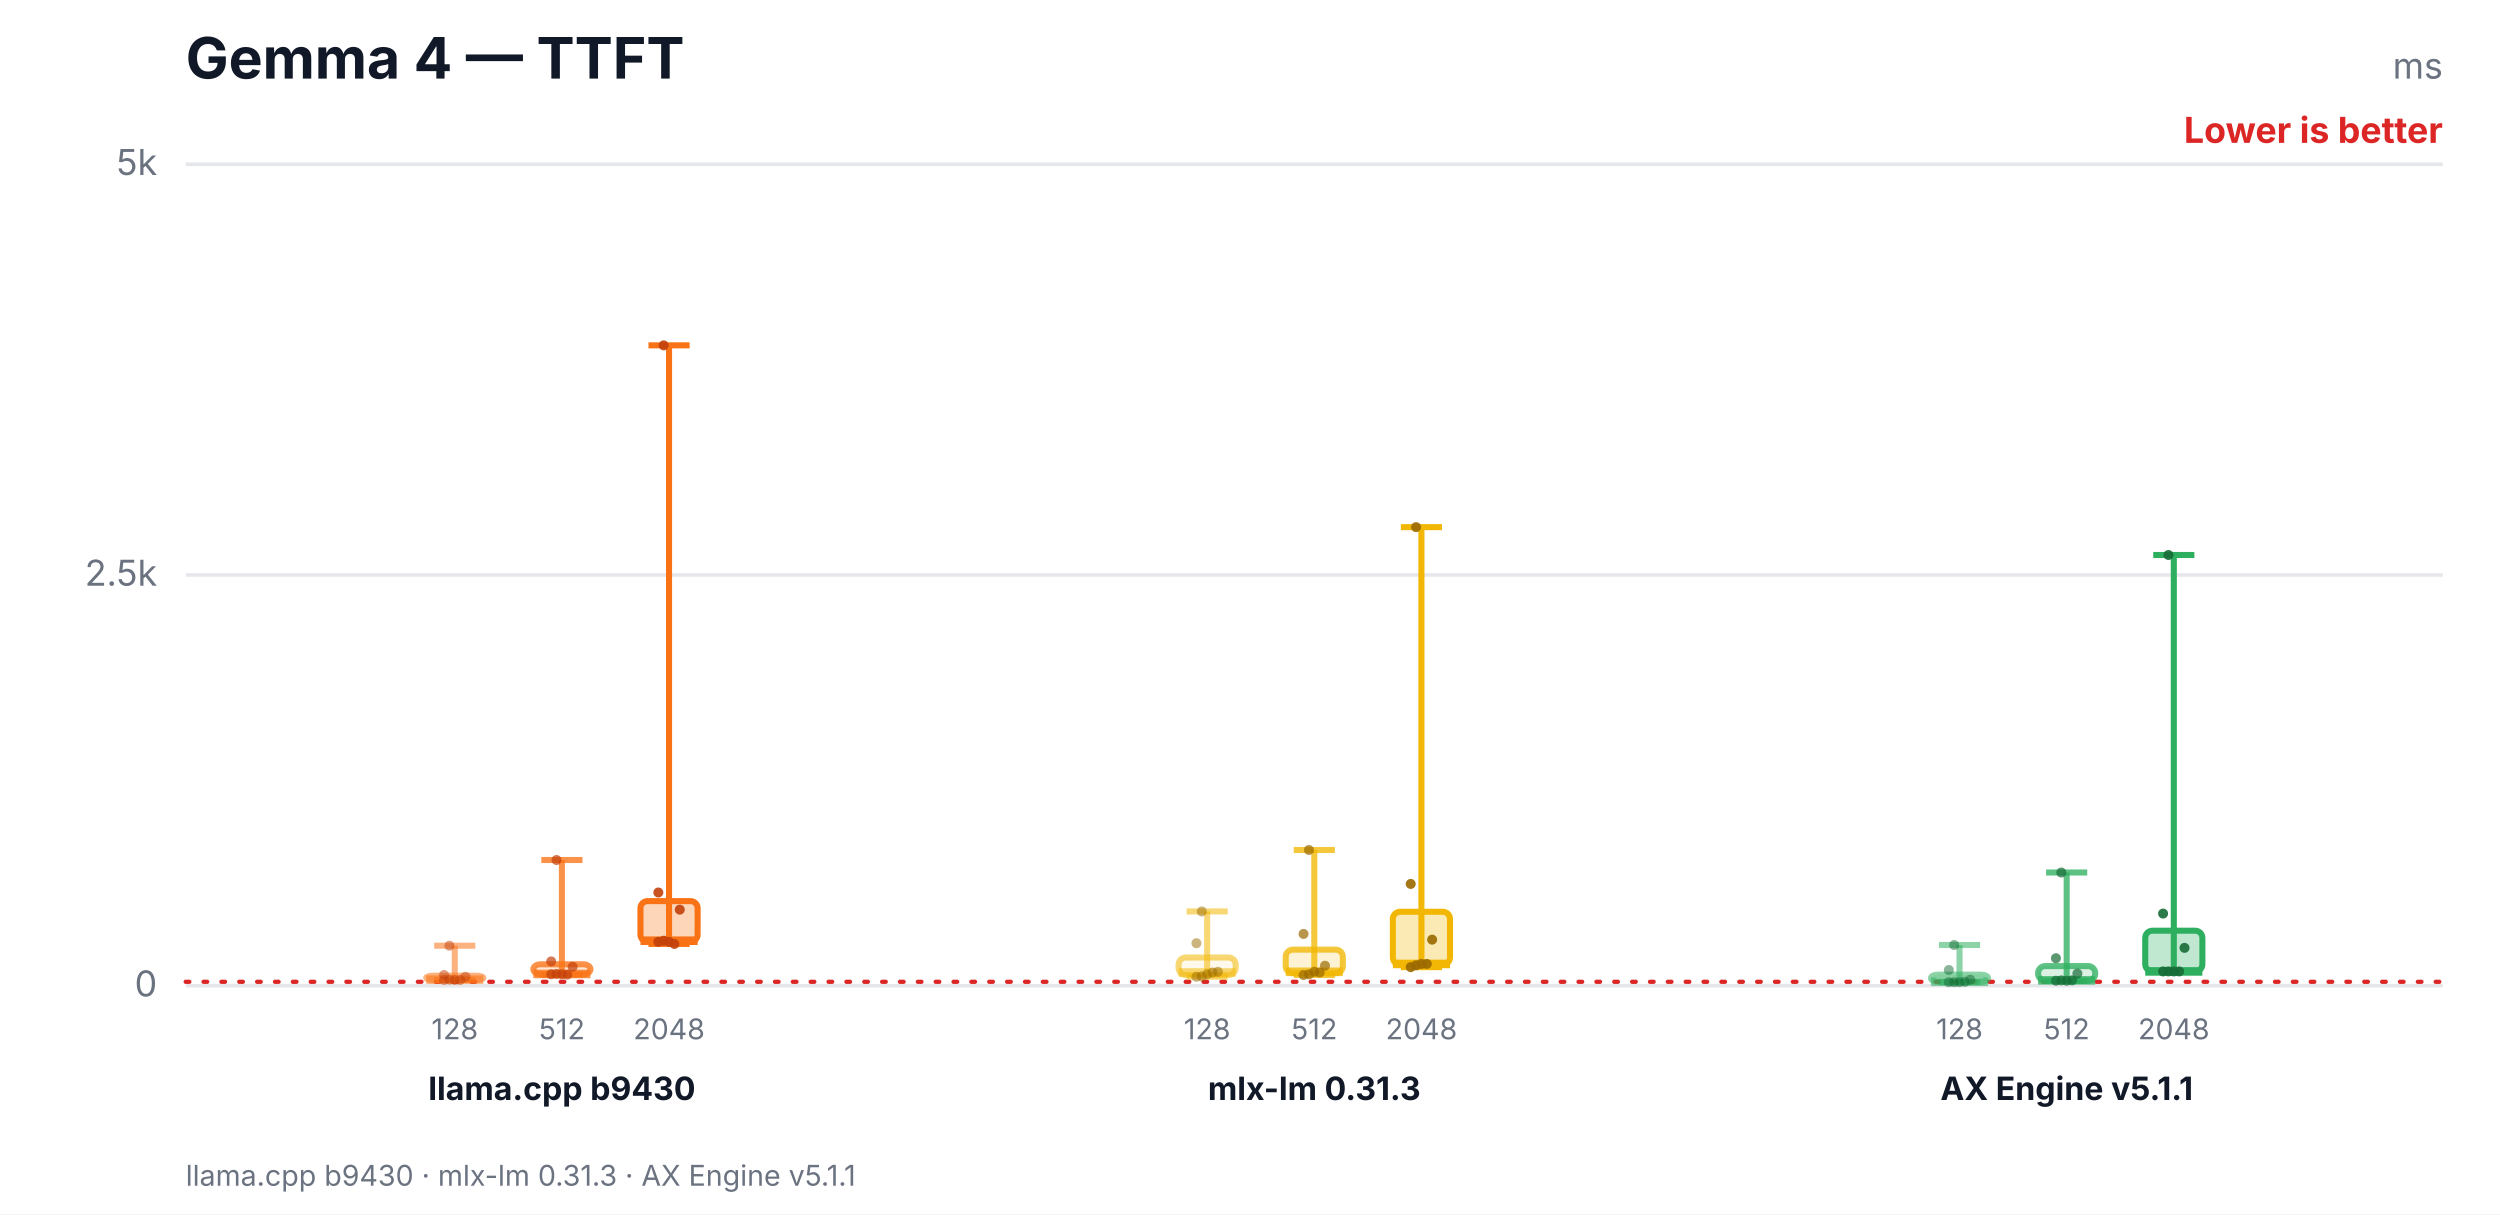
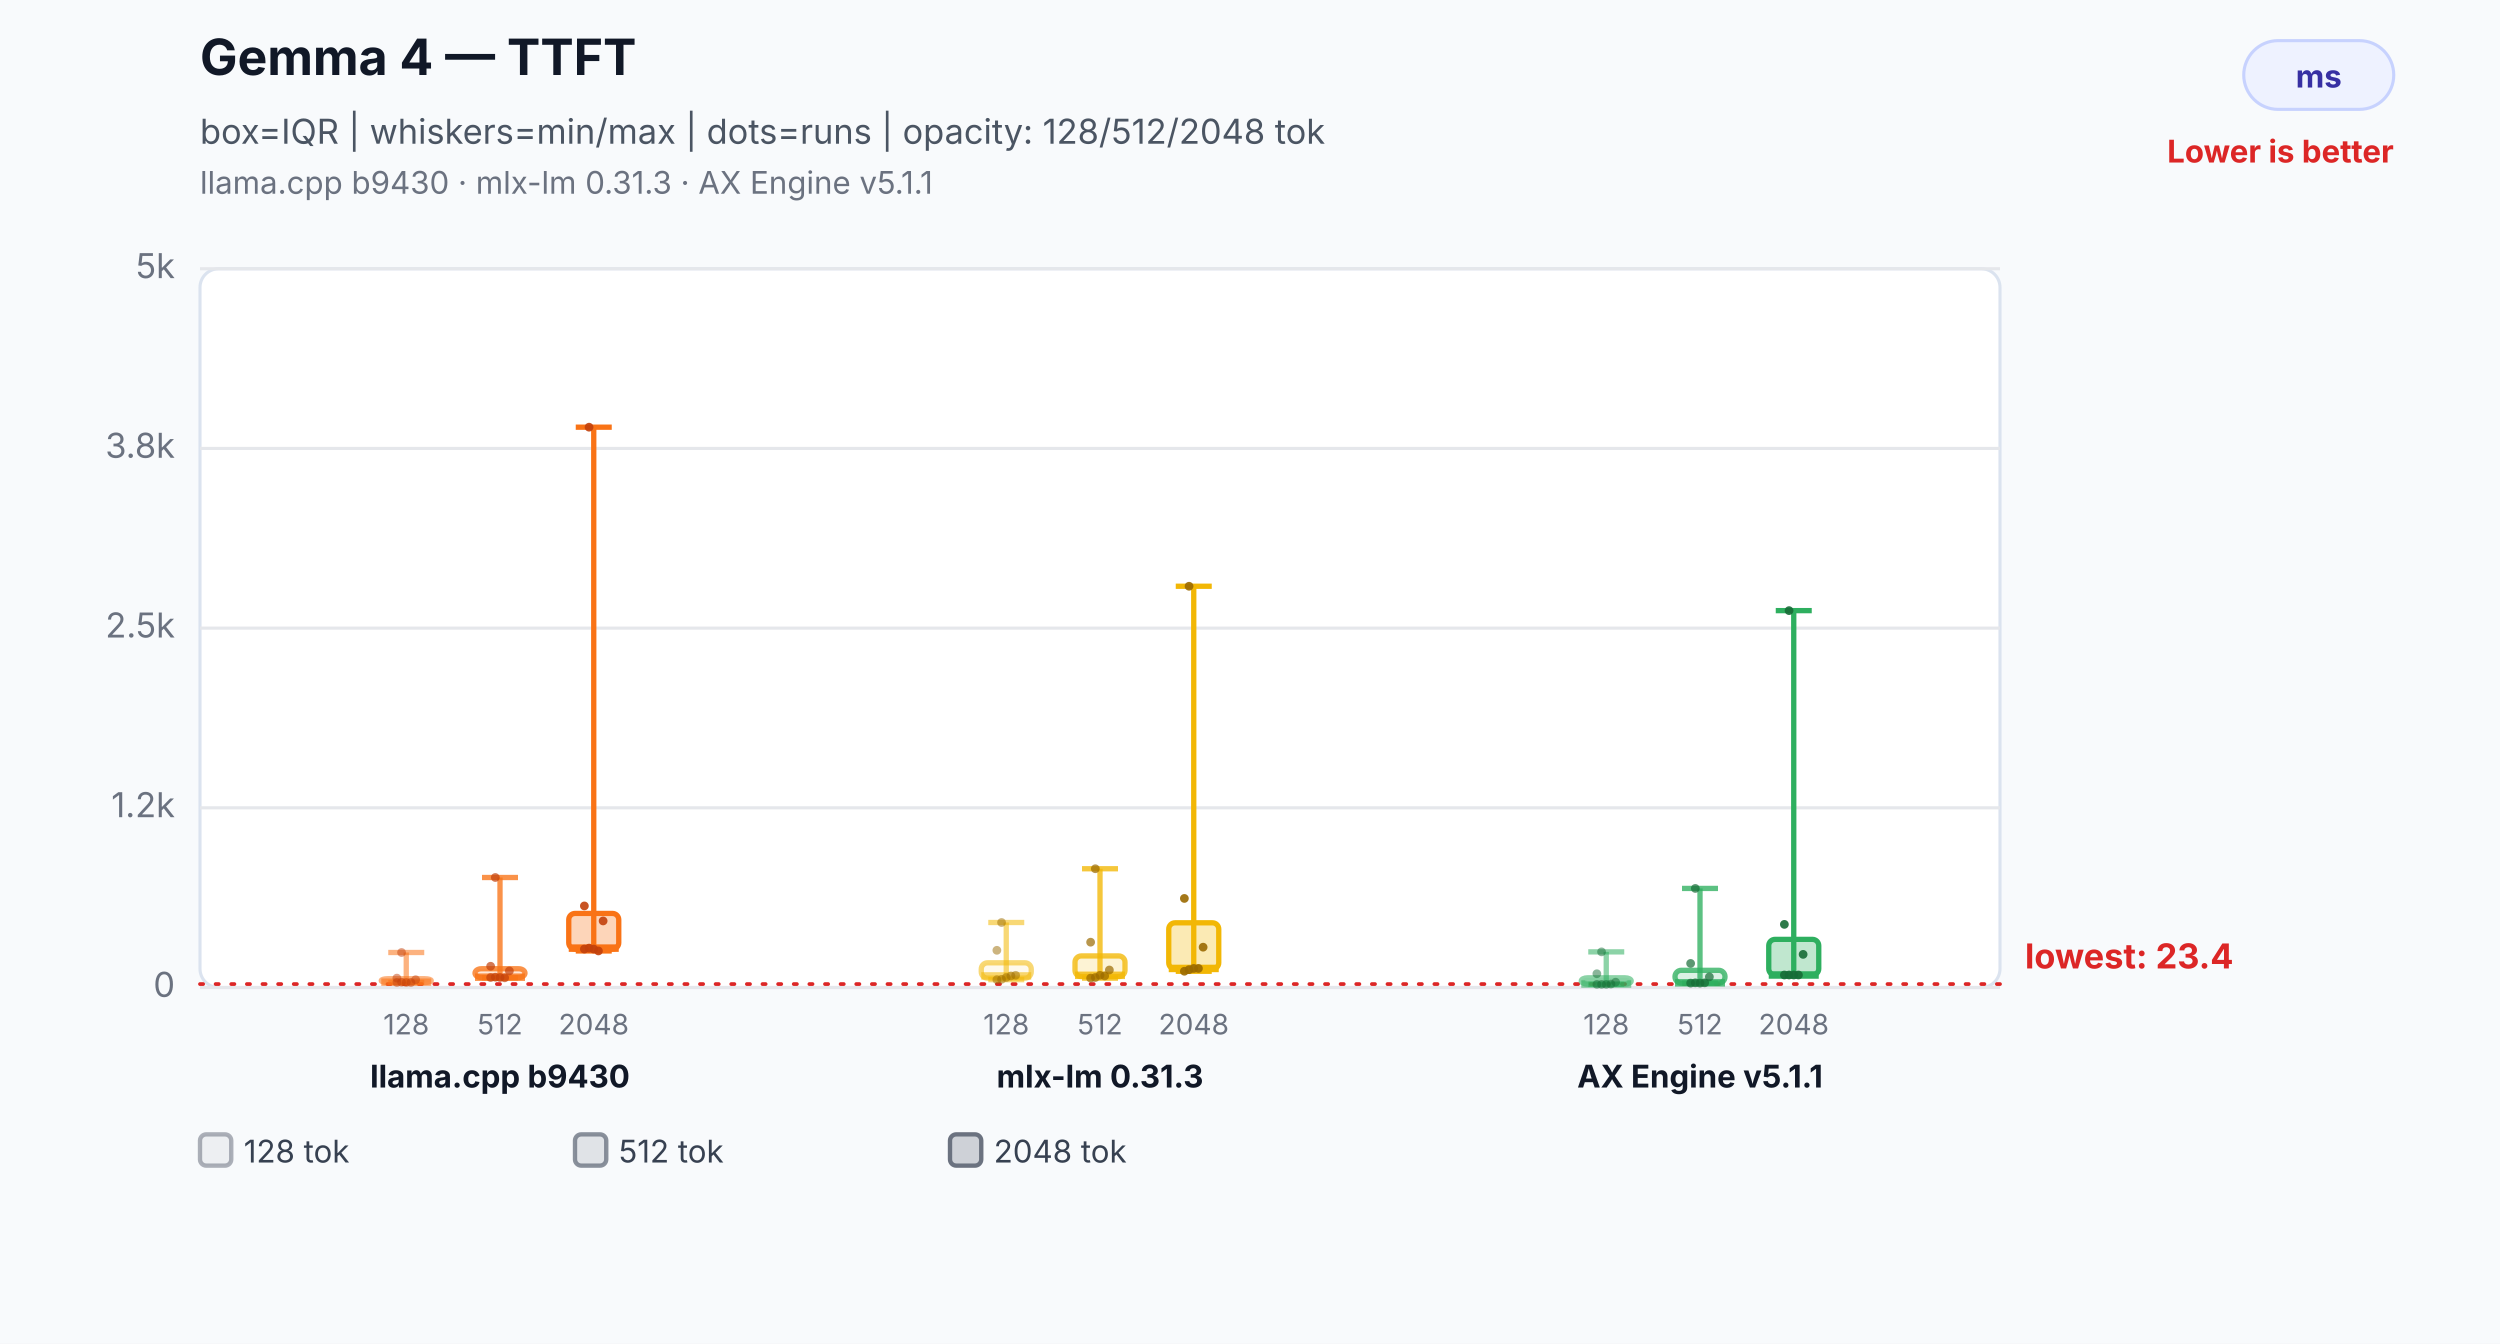
- <svg xmlns="http://www.w3.org/2000/svg" width="700" height="340" viewBox="0 0 700 340" role="img" aria-labelledby="title desc">
-   <rect width="700" height="340" fill="#ffffff" />
-   <text x="52" y="22" font-family="Inter,Segoe UI,Arial,sans-serif" font-size="16" font-weight="700" fill="#111827">Gemma 4 — TTFT</text>
-   <text x="684" y="22" text-anchor="end" font-family="Inter,Segoe UI,Arial,sans-serif" font-size="10" fill="#6b7280">ms</text>
-   <text x="684" y="40" text-anchor="end" font-family="Inter,Segoe UI,Arial,sans-serif" font-size="10" font-weight="700" fill="#dc2626">Lower is better</text>
-   <line x1="52" y1="276.0" x2="684" y2="276.0" stroke="#e5e7eb" stroke-width="1" />
-   <text x="44" y="279.0" text-anchor="end" font-family="Inter,Segoe UI,Arial,sans-serif" font-size="10" fill="#6b7280">0</text>
-   <line x1="52" y1="161.0" x2="684" y2="161.0" stroke="#e5e7eb" stroke-width="1" />
-   <text x="44" y="164.0" text-anchor="end" font-family="Inter,Segoe UI,Arial,sans-serif" font-size="10" fill="#6b7280">2.5k</text>
-   <line x1="52" y1="46.0" x2="684" y2="46.0" stroke="#e5e7eb" stroke-width="1" />
-   <text x="44" y="49.0" text-anchor="end" font-family="Inter,Segoe UI,Arial,sans-serif" font-size="10" fill="#6b7280">5k</text>
-   <line x1="52" y1="274.9" x2="684" y2="274.9" stroke="#dc2626" stroke-width="1.2" stroke-dasharray="1 4" stroke-linecap="round" />
-   <line x1="127.333" y1="264.8" x2="127.333" y2="274.4" stroke="#f97316" stroke-opacity="0.55" stroke-width="1.7" />
-   <line x1="121.573" y1="264.8" x2="133.093" y2="264.8" stroke="#f97316" stroke-opacity="0.55" stroke-width="1.7" />
-   <line x1="121.573" y1="274.4" x2="133.093" y2="274.4" stroke="#f97316" stroke-opacity="0.55" stroke-width="1.7" />
-   <rect x="119.333" y="273.2" width="16" height="1.2" rx="2" fill="#f97316" fill-opacity="0.08" stroke="#f97316" stroke-opacity="0.55" stroke-width="1.7" />
-   <line x1="119.333" y1="274.3" x2="135.333" y2="274.3" stroke="#f97316" stroke-opacity="0.55" stroke-width="2.4" />
-   <text x="127.333" y="291" text-anchor="middle" font-family="Inter,Segoe UI,Arial,sans-serif" font-size="8" fill="#6b7280">128</text>
-   <circle cx="124.333" cy="274.4" r="1.4" fill="#c2410c" fill-opacity="0.5" />
-   <circle cx="125.833" cy="274.3" r="1.4" fill="#c2410c" fill-opacity="0.5" />
-   <circle cx="127.333" cy="274.4" r="1.4" fill="#c2410c" fill-opacity="0.5" />
-   <circle cx="128.833" cy="274.4" r="1.4" fill="#c2410c" fill-opacity="0.5" />
-   <circle cx="130.333" cy="273.5" r="1.4" fill="#c2410c" fill-opacity="0.5" />
-   <circle cx="124.333" cy="273.0" r="1.4" fill="#c2410c" fill-opacity="0.5" />
-   <circle cx="125.833" cy="264.8" r="1.4" fill="#c2410c" fill-opacity="0.5" />
-   <line x1="157.333" y1="240.8" x2="157.333" y2="272.9" stroke="#f97316" stroke-opacity="0.78" stroke-width="1.7" />
-   <line x1="151.573" y1="240.8" x2="163.093" y2="240.8" stroke="#f97316" stroke-opacity="0.78" stroke-width="1.7" />
-   <line x1="151.573" y1="272.9" x2="163.093" y2="272.9" stroke="#f97316" stroke-opacity="0.78" stroke-width="1.7" />
-   <rect x="149.333" y="270.0" width="16" height="2.8" rx="2" fill="#f97316" fill-opacity="0.17" stroke="#f97316" stroke-opacity="0.78" stroke-width="1.7" />
-   <line x1="149.333" y1="272.7" x2="165.333" y2="272.7" stroke="#f97316" stroke-opacity="0.78" stroke-width="2.4" />
-   <text x="157.333" y="291" text-anchor="middle" font-family="Inter,Segoe UI,Arial,sans-serif" font-size="8" fill="#6b7280">512</text>
-   <circle cx="154.333" cy="272.8" r="1.4" fill="#c2410c" fill-opacity="0.7" />
-   <circle cx="155.833" cy="272.7" r="1.4" fill="#c2410c" fill-opacity="0.7" />
-   <circle cx="157.333" cy="272.8" r="1.4" fill="#c2410c" fill-opacity="0.7" />
-   <circle cx="158.833" cy="272.9" r="1.4" fill="#c2410c" fill-opacity="0.7" />
-   <circle cx="160.333" cy="270.7" r="1.4" fill="#c2410c" fill-opacity="0.7" />
-   <circle cx="154.333" cy="269.2" r="1.4" fill="#c2410c" fill-opacity="0.7" />
-   <circle cx="155.833" cy="240.8" r="1.4" fill="#c2410c" fill-opacity="0.7" />
-   <line x1="187.333" y1="96.7" x2="187.333" y2="264.3" stroke="#f97316" stroke-opacity="1.0" stroke-width="1.7" />
-   <line x1="181.573" y1="96.7" x2="193.093" y2="96.7" stroke="#f97316" stroke-opacity="1.0" stroke-width="1.7" />
-   <line x1="181.573" y1="264.3" x2="193.093" y2="264.3" stroke="#f97316" stroke-opacity="1.0" stroke-width="1.7" />
-   <rect x="179.333" y="252.3" width="16" height="11.4" rx="2" fill="#f97316" fill-opacity="0.3" stroke="#f97316" stroke-opacity="1.0" stroke-width="1.7" />
-   <line x1="179.333" y1="263.4" x2="195.333" y2="263.4" stroke="#f97316" stroke-opacity="1.0" stroke-width="2.4" />
-   <text x="187.333" y="291" text-anchor="middle" font-family="Inter,Segoe UI,Arial,sans-serif" font-size="8" fill="#6b7280">2048</text>
-   <circle cx="184.333" cy="263.7" r="1.4" fill="#c2410c" fill-opacity="0.9" />
-   <circle cx="185.833" cy="263.4" r="1.4" fill="#c2410c" fill-opacity="0.9" />
-   <circle cx="187.333" cy="263.7" r="1.4" fill="#c2410c" fill-opacity="0.9" />
-   <circle cx="188.833" cy="264.3" r="1.4" fill="#c2410c" fill-opacity="0.9" />
-   <circle cx="190.333" cy="254.7" r="1.4" fill="#c2410c" fill-opacity="0.9" />
-   <circle cx="184.333" cy="249.9" r="1.4" fill="#c2410c" fill-opacity="0.9" />
-   <circle cx="185.833" cy="96.7" r="1.4" fill="#c2410c" fill-opacity="0.9" />
-   <text x="157.333" y="308" text-anchor="middle" font-family="Inter,Segoe UI,Arial,sans-serif" font-size="9" font-weight="700" fill="#111827">llama.cpp b9430</text>
-   <line x1="338" y1="255.2" x2="338" y2="273.5" stroke="#f2b705" stroke-opacity="0.55" stroke-width="1.7" />
-   <line x1="332.24" y1="255.2" x2="343.76" y2="255.2" stroke="#f2b705" stroke-opacity="0.55" stroke-width="1.7" />
-   <line x1="332.24" y1="273.5" x2="343.76" y2="273.5" stroke="#f2b705" stroke-opacity="0.55" stroke-width="1.7" />
-   <rect x="330" y="268.1" width="16" height="4.9" rx="2" fill="#f2b705" fill-opacity="0.08" stroke="#f2b705" stroke-opacity="0.55" stroke-width="1.7" />
-   <line x1="330" y1="272.3" x2="346" y2="272.3" stroke="#f2b705" stroke-opacity="0.55" stroke-width="2.4" />
-   <text x="338" y="291" text-anchor="middle" font-family="Inter,Segoe UI,Arial,sans-serif" font-size="8" fill="#6b7280">128</text>
-   <circle cx="335" cy="273.5" r="1.4" fill="#9a6a00" fill-opacity="0.5" />
-   <circle cx="336.5" cy="273.4" r="1.4" fill="#9a6a00" fill-opacity="0.5" />
-   <circle cx="338" cy="272.8" r="1.4" fill="#9a6a00" fill-opacity="0.5" />
-   <circle cx="339.5" cy="272.3" r="1.4" fill="#9a6a00" fill-opacity="0.5" />
-   <circle cx="341" cy="272.1" r="1.4" fill="#9a6a00" fill-opacity="0.5" />
-   <circle cx="335" cy="264.1" r="1.4" fill="#9a6a00" fill-opacity="0.5" />
-   <circle cx="336.5" cy="255.2" r="1.4" fill="#9a6a00" fill-opacity="0.5" />
-   <line x1="368" y1="238.0" x2="368" y2="273.0" stroke="#f2b705" stroke-opacity="0.78" stroke-width="1.7" />
-   <line x1="362.24" y1="238.0" x2="373.76" y2="238.0" stroke="#f2b705" stroke-opacity="0.78" stroke-width="1.7" />
-   <line x1="362.24" y1="273.0" x2="373.76" y2="273.0" stroke="#f2b705" stroke-opacity="0.78" stroke-width="1.7" />
-   <rect x="360" y="265.9" width="16" height="6.6" rx="2" fill="#f2b705" fill-opacity="0.17" stroke="#f2b705" stroke-opacity="0.78" stroke-width="1.7" />
-   <line x1="360" y1="272.1" x2="376" y2="272.1" stroke="#f2b705" stroke-opacity="0.78" stroke-width="2.4" />
-   <text x="368" y="291" text-anchor="middle" font-family="Inter,Segoe UI,Arial,sans-serif" font-size="8" fill="#6b7280">512</text>
-   <circle cx="365" cy="273.0" r="1.4" fill="#9a6a00" fill-opacity="0.7" />
-   <circle cx="366.5" cy="272.8" r="1.4" fill="#9a6a00" fill-opacity="0.7" />
-   <circle cx="368" cy="272.1" r="1.4" fill="#9a6a00" fill-opacity="0.7" />
-   <circle cx="369.5" cy="272.3" r="1.4" fill="#9a6a00" fill-opacity="0.7" />
-   <circle cx="371" cy="270.4" r="1.4" fill="#9a6a00" fill-opacity="0.7" />
-   <circle cx="365" cy="261.5" r="1.4" fill="#9a6a00" fill-opacity="0.7" />
-   <circle cx="366.5" cy="238.0" r="1.4" fill="#9a6a00" fill-opacity="0.7" />
-   <line x1="398" y1="147.6" x2="398" y2="270.8" stroke="#f2b705" stroke-opacity="1.0" stroke-width="1.7" />
-   <line x1="392.24" y1="147.6" x2="403.76" y2="147.6" stroke="#f2b705" stroke-opacity="1.0" stroke-width="1.7" />
-   <line x1="392.24" y1="270.8" x2="403.76" y2="270.8" stroke="#f2b705" stroke-opacity="1.0" stroke-width="1.7" />
-   <rect x="390" y="255.3" width="16" height="14.8" rx="2" fill="#f2b705" fill-opacity="0.3" stroke="#f2b705" stroke-opacity="1.0" stroke-width="1.7" />
-   <line x1="390" y1="269.9" x2="406" y2="269.9" stroke="#f2b705" stroke-opacity="1.0" stroke-width="2.4" />
-   <text x="398" y="291" text-anchor="middle" font-family="Inter,Segoe UI,Arial,sans-serif" font-size="8" fill="#6b7280">2048</text>
-   <circle cx="395" cy="270.8" r="1.4" fill="#9a6a00" fill-opacity="0.9" />
-   <circle cx="396.5" cy="270.3" r="1.4" fill="#9a6a00" fill-opacity="0.9" />
-   <circle cx="398" cy="269.9" r="1.4" fill="#9a6a00" fill-opacity="0.9" />
-   <circle cx="399.5" cy="269.9" r="1.4" fill="#9a6a00" fill-opacity="0.9" />
-   <circle cx="401" cy="263.1" r="1.4" fill="#9a6a00" fill-opacity="0.9" />
-   <circle cx="395" cy="247.5" r="1.4" fill="#9a6a00" fill-opacity="0.9" />
-   <circle cx="396.5" cy="147.6" r="1.4" fill="#9a6a00" fill-opacity="0.9" />
-   <text x="368" y="308" text-anchor="middle" font-family="Inter,Segoe UI,Arial,sans-serif" font-size="9" font-weight="700" fill="#111827">mlx-lm 0.31.3</text>
-   <line x1="548.667" y1="264.6" x2="548.667" y2="275.0" stroke="#2eaf5f" stroke-opacity="0.55" stroke-width="1.7" />
-   <line x1="542.907" y1="264.6" x2="554.427" y2="264.6" stroke="#2eaf5f" stroke-opacity="0.55" stroke-width="1.7" />
-   <line x1="542.907" y1="275.0" x2="554.427" y2="275.0" stroke="#2eaf5f" stroke-opacity="0.55" stroke-width="1.7" />
-   <rect x="540.667" y="272.9" width="16" height="2.0" rx="2" fill="#2eaf5f" fill-opacity="0.08" stroke="#2eaf5f" stroke-opacity="0.55" stroke-width="1.7" />
-   <line x1="540.667" y1="274.9" x2="556.667" y2="274.9" stroke="#2eaf5f" stroke-opacity="0.55" stroke-width="2.4" />
-   <text x="548.667" y="291" text-anchor="middle" font-family="Inter,Segoe UI,Arial,sans-serif" font-size="8" fill="#6b7280">128</text>
-   <circle cx="545.667" cy="275.0" r="1.4" fill="#176c37" fill-opacity="0.5" />
-   <circle cx="547.167" cy="275.0" r="1.4" fill="#176c37" fill-opacity="0.5" />
-   <circle cx="548.667" cy="275.0" r="1.4" fill="#176c37" fill-opacity="0.5" />
-   <circle cx="550.167" cy="274.9" r="1.4" fill="#176c37" fill-opacity="0.5" />
-   <circle cx="551.667" cy="274.3" r="1.4" fill="#176c37" fill-opacity="0.5" />
-   <circle cx="545.667" cy="271.6" r="1.4" fill="#176c37" fill-opacity="0.5" />
-   <circle cx="547.167" cy="264.6" r="1.4" fill="#176c37" fill-opacity="0.5" />
-   <line x1="578.667" y1="244.3" x2="578.667" y2="274.6" stroke="#2eaf5f" stroke-opacity="0.78" stroke-width="1.7" />
-   <line x1="572.907" y1="244.3" x2="584.427" y2="244.3" stroke="#2eaf5f" stroke-opacity="0.78" stroke-width="1.7" />
-   <line x1="572.907" y1="274.6" x2="584.427" y2="274.6" stroke="#2eaf5f" stroke-opacity="0.78" stroke-width="1.7" />
-   <rect x="570.667" y="270.5" width="16" height="4.1" rx="2" fill="#2eaf5f" fill-opacity="0.17" stroke="#2eaf5f" stroke-opacity="0.78" stroke-width="1.7" />
-   <line x1="570.667" y1="274.5" x2="586.667" y2="274.5" stroke="#2eaf5f" stroke-opacity="0.78" stroke-width="2.4" />
-   <text x="578.667" y="291" text-anchor="middle" font-family="Inter,Segoe UI,Arial,sans-serif" font-size="8" fill="#6b7280">512</text>
-   <circle cx="575.667" cy="274.6" r="1.4" fill="#176c37" fill-opacity="0.7" />
-   <circle cx="577.167" cy="274.5" r="1.4" fill="#176c37" fill-opacity="0.7" />
-   <circle cx="578.667" cy="274.6" r="1.4" fill="#176c37" fill-opacity="0.7" />
-   <circle cx="580.167" cy="274.5" r="1.4" fill="#176c37" fill-opacity="0.7" />
-   <circle cx="581.667" cy="272.6" r="1.4" fill="#176c37" fill-opacity="0.7" />
-   <circle cx="575.667" cy="268.3" r="1.4" fill="#176c37" fill-opacity="0.7" />
-   <circle cx="577.167" cy="244.3" r="1.4" fill="#176c37" fill-opacity="0.7" />
-   <line x1="608.667" y1="155.4" x2="608.667" y2="272.0" stroke="#2eaf5f" stroke-opacity="1.0" stroke-width="1.7" />
-   <line x1="602.907" y1="155.4" x2="614.427" y2="155.4" stroke="#2eaf5f" stroke-opacity="1.0" stroke-width="1.7" />
-   <line x1="602.907" y1="272.0" x2="614.427" y2="272.0" stroke="#2eaf5f" stroke-opacity="1.0" stroke-width="1.7" />
-   <rect x="600.667" y="260.6" width="16" height="11.4" rx="2" fill="#2eaf5f" fill-opacity="0.3" stroke="#2eaf5f" stroke-opacity="1.0" stroke-width="1.7" />
-   <line x1="600.667" y1="272.0" x2="616.667" y2="272.0" stroke="#2eaf5f" stroke-opacity="1.0" stroke-width="2.4" />
-   <text x="608.667" y="291" text-anchor="middle" font-family="Inter,Segoe UI,Arial,sans-serif" font-size="8" fill="#6b7280">2048</text>
-   <circle cx="605.667" cy="272.0" r="1.4" fill="#176c37" fill-opacity="0.9" />
-   <circle cx="607.167" cy="272.0" r="1.4" fill="#176c37" fill-opacity="0.9" />
-   <circle cx="608.667" cy="272.0" r="1.4" fill="#176c37" fill-opacity="0.9" />
-   <circle cx="610.167" cy="272.0" r="1.4" fill="#176c37" fill-opacity="0.9" />
-   <circle cx="611.667" cy="265.4" r="1.4" fill="#176c37" fill-opacity="0.9" />
-   <circle cx="605.667" cy="255.8" r="1.4" fill="#176c37" fill-opacity="0.9" />
-   <circle cx="607.167" cy="155.4" r="1.4" fill="#176c37" fill-opacity="0.9" />
-   <text x="578.667" y="308" text-anchor="middle" font-family="Inter,Segoe UI,Arial,sans-serif" font-size="9" font-weight="700" fill="#111827">AX Engine v5.1.1</text>
-   <text x="52" y="332" font-family="Inter,Segoe UI,Arial,sans-serif" font-size="8" fill="#6b7280">llama.cpp b9430 · mlx-lm 0.31.3 · AX Engine v5.1.1</text>
+ <svg xmlns="http://www.w3.org/2000/svg" width="800" height="430" viewBox="0 0 800 430" role="img" aria-labelledby="title desc">
+   <rect width="800" height="430" fill="#f8fafc" />
+   <text x="64" y="24" font-family="Inter,Segoe UI,Arial,sans-serif" font-size="16" font-weight="700" fill="#111827">Gemma 4 — TTFT</text>
+   <text x="64" y="46" font-family="Inter,Segoe UI,Arial,sans-serif" font-size="11" fill="#4b5563">box=IQR | whiskers=min/max | dots=runs | opacity: 128/512/2048 tok</text>
+   <text x="64" y="62" font-family="Inter,Segoe UI,Arial,sans-serif" font-size="10" fill="#6b7280">llama.cpp b9430 · mlx-lm 0.31.3 · AX Engine v5.1.1</text>
+   <rect x="718" y="13" width="48" height="22" rx="11" fill="#eef2ff" stroke="#c7d2fe" />
+   <text x="742.0" y="28" text-anchor="middle" font-family="Inter,Segoe UI,Arial,sans-serif" font-size="10" font-weight="700" fill="#3730a3">ms</text>
+   <text x="766" y="52" text-anchor="end" font-family="Inter,Segoe UI,Arial,sans-serif" font-size="10" font-weight="700" fill="#dc2626">Lower is better</text>
+   <rect x="64" y="86" width="576" height="230" rx="6" fill="#ffffff" stroke="#dbe3ef" />
+   <line x1="64" y1="316.0" x2="640" y2="316.0" stroke="#e5e7eb" stroke-width="1" />
+   <text x="56" y="319.0" text-anchor="end" font-family="Inter,Segoe UI,Arial,sans-serif" font-size="11" fill="#6b7280">0</text>
+   <line x1="64" y1="258.5" x2="640" y2="258.5" stroke="#e5e7eb" stroke-width="1" />
+   <text x="56" y="261.5" text-anchor="end" font-family="Inter,Segoe UI,Arial,sans-serif" font-size="11" fill="#6b7280">1.2k</text>
+   <line x1="64" y1="201.0" x2="640" y2="201.0" stroke="#e5e7eb" stroke-width="1" />
+   <text x="56" y="204.0" text-anchor="end" font-family="Inter,Segoe UI,Arial,sans-serif" font-size="11" fill="#6b7280">2.5k</text>
+   <line x1="64" y1="143.5" x2="640" y2="143.5" stroke="#e5e7eb" stroke-width="1" />
+   <text x="56" y="146.5" text-anchor="end" font-family="Inter,Segoe UI,Arial,sans-serif" font-size="11" fill="#6b7280">3.8k</text>
+   <line x1="64" y1="86.0" x2="640" y2="86.0" stroke="#e5e7eb" stroke-width="1" />
+   <text x="56" y="89.0" text-anchor="end" font-family="Inter,Segoe UI,Arial,sans-serif" font-size="11" fill="#6b7280">5k</text>
+   <line x1="64" y1="314.9" x2="640" y2="314.9" stroke="#dc2626" stroke-width="1.2" stroke-dasharray="1 4" stroke-linecap="round" />
+   <text x="648" y="309.9" text-anchor="start" font-family="Inter,Segoe UI,Arial,sans-serif" font-size="11" font-weight="700" fill="#dc2626" data-label="lowest median">lowest: 23.4</text>
+   <line x1="130" y1="304.8" x2="130" y2="314.4" stroke="#f97316" stroke-opacity="0.55" stroke-width="1.7" />
+   <line x1="124.24" y1="304.8" x2="135.76" y2="304.8" stroke="#f97316" stroke-opacity="0.55" stroke-width="1.7" />
+   <line x1="124.24" y1="314.4" x2="135.76" y2="314.4" stroke="#f97316" stroke-opacity="0.55" stroke-width="1.7" />
+   <rect x="122" y="313.2" width="16" height="1.2" rx="2" fill="#f97316" fill-opacity="0.08" stroke="#f97316" stroke-opacity="0.55" stroke-width="1.7" />
+   <line x1="122" y1="314.3" x2="138" y2="314.3" stroke="#f97316" stroke-opacity="0.55" stroke-width="2.4" />
+   <text x="130" y="331" text-anchor="middle" font-family="Inter,Segoe UI,Arial,sans-serif" font-size="9" fill="#6b7280">128</text>
+   <circle cx="127" cy="314.4" r="1.4" fill="#c2410c" fill-opacity="0.5" />
+   <circle cx="128.5" cy="314.3" r="1.4" fill="#c2410c" fill-opacity="0.5" />
+   <circle cx="130" cy="314.4" r="1.4" fill="#c2410c" fill-opacity="0.5" />
+   <circle cx="131.5" cy="314.4" r="1.4" fill="#c2410c" fill-opacity="0.5" />
+   <circle cx="133" cy="313.5" r="1.4" fill="#c2410c" fill-opacity="0.5" />
+   <circle cx="127" cy="313.0" r="1.4" fill="#c2410c" fill-opacity="0.5" />
+   <circle cx="128.5" cy="304.8" r="1.4" fill="#c2410c" fill-opacity="0.5" />
+   <line x1="160" y1="280.8" x2="160" y2="312.9" stroke="#f97316" stroke-opacity="0.78" stroke-width="1.7" />
+   <line x1="154.24" y1="280.8" x2="165.76" y2="280.8" stroke="#f97316" stroke-opacity="0.78" stroke-width="1.7" />
+   <line x1="154.24" y1="312.9" x2="165.76" y2="312.9" stroke="#f97316" stroke-opacity="0.78" stroke-width="1.7" />
+   <rect x="152" y="310.0" width="16" height="2.8" rx="2" fill="#f97316" fill-opacity="0.17" stroke="#f97316" stroke-opacity="0.78" stroke-width="1.7" />
+   <line x1="152" y1="312.7" x2="168" y2="312.7" stroke="#f97316" stroke-opacity="0.78" stroke-width="2.4" />
+   <text x="160" y="331" text-anchor="middle" font-family="Inter,Segoe UI,Arial,sans-serif" font-size="9" fill="#6b7280">512</text>
+   <circle cx="157" cy="312.8" r="1.4" fill="#c2410c" fill-opacity="0.7" />
+   <circle cx="158.5" cy="312.7" r="1.4" fill="#c2410c" fill-opacity="0.7" />
+   <circle cx="160" cy="312.8" r="1.4" fill="#c2410c" fill-opacity="0.7" />
+   <circle cx="161.5" cy="312.9" r="1.4" fill="#c2410c" fill-opacity="0.7" />
+   <circle cx="163" cy="310.7" r="1.4" fill="#c2410c" fill-opacity="0.7" />
+   <circle cx="157" cy="309.2" r="1.4" fill="#c2410c" fill-opacity="0.7" />
+   <circle cx="158.5" cy="280.8" r="1.4" fill="#c2410c" fill-opacity="0.7" />
+   <line x1="190" y1="136.7" x2="190" y2="304.3" stroke="#f97316" stroke-opacity="1.0" stroke-width="1.7" />
+   <line x1="184.24" y1="136.7" x2="195.76" y2="136.7" stroke="#f97316" stroke-opacity="1.0" stroke-width="1.7" />
+   <line x1="184.24" y1="304.3" x2="195.76" y2="304.3" stroke="#f97316" stroke-opacity="1.0" stroke-width="1.7" />
+   <rect x="182" y="292.3" width="16" height="11.4" rx="2" fill="#f97316" fill-opacity="0.3" stroke="#f97316" stroke-opacity="1.0" stroke-width="1.7" />
+   <line x1="182" y1="303.4" x2="198" y2="303.4" stroke="#f97316" stroke-opacity="1.0" stroke-width="2.4" />
+   <text x="190" y="331" text-anchor="middle" font-family="Inter,Segoe UI,Arial,sans-serif" font-size="9" fill="#6b7280">2048</text>
+   <circle cx="187" cy="303.7" r="1.4" fill="#c2410c" fill-opacity="0.9" />
+   <circle cx="188.5" cy="303.4" r="1.4" fill="#c2410c" fill-opacity="0.9" />
+   <circle cx="190" cy="303.7" r="1.4" fill="#c2410c" fill-opacity="0.9" />
+   <circle cx="191.5" cy="304.3" r="1.4" fill="#c2410c" fill-opacity="0.9" />
+   <circle cx="193" cy="294.7" r="1.4" fill="#c2410c" fill-opacity="0.9" />
+   <circle cx="187" cy="289.9" r="1.4" fill="#c2410c" fill-opacity="0.9" />
+   <circle cx="188.5" cy="136.7" r="1.4" fill="#c2410c" fill-opacity="0.9" />
+   <text x="160" y="348" text-anchor="middle" font-family="Inter,Segoe UI,Arial,sans-serif" font-size="10" font-weight="700" fill="#111827">llama.cpp b9430</text>
+   <line x1="322" y1="295.2" x2="322" y2="313.5" stroke="#f2b705" stroke-opacity="0.55" stroke-width="1.7" />
+   <line x1="316.24" y1="295.2" x2="327.76" y2="295.2" stroke="#f2b705" stroke-opacity="0.55" stroke-width="1.7" />
+   <line x1="316.24" y1="313.5" x2="327.76" y2="313.5" stroke="#f2b705" stroke-opacity="0.55" stroke-width="1.7" />
+   <rect x="314" y="308.1" width="16" height="4.9" rx="2" fill="#f2b705" fill-opacity="0.08" stroke="#f2b705" stroke-opacity="0.55" stroke-width="1.7" />
+   <line x1="314" y1="312.3" x2="330" y2="312.3" stroke="#f2b705" stroke-opacity="0.55" stroke-width="2.4" />
+   <text x="322" y="331" text-anchor="middle" font-family="Inter,Segoe UI,Arial,sans-serif" font-size="9" fill="#6b7280">128</text>
+   <circle cx="319" cy="313.5" r="1.4" fill="#9a6a00" fill-opacity="0.5" />
+   <circle cx="320.5" cy="313.4" r="1.4" fill="#9a6a00" fill-opacity="0.5" />
+   <circle cx="322" cy="312.8" r="1.4" fill="#9a6a00" fill-opacity="0.5" />
+   <circle cx="323.5" cy="312.3" r="1.4" fill="#9a6a00" fill-opacity="0.5" />
+   <circle cx="325" cy="312.1" r="1.4" fill="#9a6a00" fill-opacity="0.5" />
+   <circle cx="319" cy="304.1" r="1.4" fill="#9a6a00" fill-opacity="0.5" />
+   <circle cx="320.5" cy="295.2" r="1.4" fill="#9a6a00" fill-opacity="0.5" />
+   <line x1="352" y1="278.0" x2="352" y2="313.0" stroke="#f2b705" stroke-opacity="0.78" stroke-width="1.7" />
+   <line x1="346.24" y1="278.0" x2="357.76" y2="278.0" stroke="#f2b705" stroke-opacity="0.78" stroke-width="1.7" />
+   <line x1="346.24" y1="313.0" x2="357.76" y2="313.0" stroke="#f2b705" stroke-opacity="0.78" stroke-width="1.7" />
+   <rect x="344" y="305.9" width="16" height="6.6" rx="2" fill="#f2b705" fill-opacity="0.17" stroke="#f2b705" stroke-opacity="0.78" stroke-width="1.7" />
+   <line x1="344" y1="312.1" x2="360" y2="312.1" stroke="#f2b705" stroke-opacity="0.78" stroke-width="2.4" />
+   <text x="352" y="331" text-anchor="middle" font-family="Inter,Segoe UI,Arial,sans-serif" font-size="9" fill="#6b7280">512</text>
+   <circle cx="349" cy="313.0" r="1.4" fill="#9a6a00" fill-opacity="0.7" />
+   <circle cx="350.5" cy="312.8" r="1.4" fill="#9a6a00" fill-opacity="0.7" />
+   <circle cx="352" cy="312.1" r="1.4" fill="#9a6a00" fill-opacity="0.7" />
+   <circle cx="353.5" cy="312.3" r="1.4" fill="#9a6a00" fill-opacity="0.7" />
+   <circle cx="355" cy="310.4" r="1.4" fill="#9a6a00" fill-opacity="0.7" />
+   <circle cx="349" cy="301.5" r="1.4" fill="#9a6a00" fill-opacity="0.7" />
+   <circle cx="350.5" cy="278.0" r="1.4" fill="#9a6a00" fill-opacity="0.7" />
+   <line x1="382" y1="187.6" x2="382" y2="310.8" stroke="#f2b705" stroke-opacity="1.0" stroke-width="1.7" />
+   <line x1="376.24" y1="187.6" x2="387.76" y2="187.6" stroke="#f2b705" stroke-opacity="1.0" stroke-width="1.7" />
+   <line x1="376.24" y1="310.8" x2="387.76" y2="310.8" stroke="#f2b705" stroke-opacity="1.0" stroke-width="1.7" />
+   <rect x="374" y="295.3" width="16" height="14.8" rx="2" fill="#f2b705" fill-opacity="0.3" stroke="#f2b705" stroke-opacity="1.0" stroke-width="1.7" />
+   <line x1="374" y1="309.9" x2="390" y2="309.9" stroke="#f2b705" stroke-opacity="1.0" stroke-width="2.4" />
+   <text x="382" y="331" text-anchor="middle" font-family="Inter,Segoe UI,Arial,sans-serif" font-size="9" fill="#6b7280">2048</text>
+   <circle cx="379" cy="310.8" r="1.4" fill="#9a6a00" fill-opacity="0.9" />
+   <circle cx="380.5" cy="310.3" r="1.4" fill="#9a6a00" fill-opacity="0.9" />
+   <circle cx="382" cy="309.9" r="1.4" fill="#9a6a00" fill-opacity="0.9" />
+   <circle cx="383.5" cy="309.9" r="1.4" fill="#9a6a00" fill-opacity="0.9" />
+   <circle cx="385" cy="303.1" r="1.4" fill="#9a6a00" fill-opacity="0.9" />
+   <circle cx="379" cy="287.5" r="1.4" fill="#9a6a00" fill-opacity="0.9" />
+   <circle cx="380.5" cy="187.6" r="1.4" fill="#9a6a00" fill-opacity="0.9" />
+   <text x="352" y="348" text-anchor="middle" font-family="Inter,Segoe UI,Arial,sans-serif" font-size="10" font-weight="700" fill="#111827">mlx-lm 0.31.3</text>
+   <line x1="514" y1="304.6" x2="514" y2="315.0" stroke="#2eaf5f" stroke-opacity="0.55" stroke-width="1.7" />
+   <line x1="508.24" y1="304.6" x2="519.76" y2="304.6" stroke="#2eaf5f" stroke-opacity="0.55" stroke-width="1.7" />
+   <line x1="508.24" y1="315.0" x2="519.76" y2="315.0" stroke="#2eaf5f" stroke-opacity="0.55" stroke-width="1.7" />
+   <rect x="506" y="312.9" width="16" height="2.0" rx="2" fill="#2eaf5f" fill-opacity="0.08" stroke="#2eaf5f" stroke-opacity="0.55" stroke-width="1.7" />
+   <line x1="506" y1="314.9" x2="522" y2="314.9" stroke="#2eaf5f" stroke-opacity="0.55" stroke-width="2.4" />
+   <text x="514" y="331" text-anchor="middle" font-family="Inter,Segoe UI,Arial,sans-serif" font-size="9" fill="#6b7280">128</text>
+   <circle cx="511" cy="315.0" r="1.4" fill="#176c37" fill-opacity="0.5" />
+   <circle cx="512.5" cy="315.0" r="1.4" fill="#176c37" fill-opacity="0.5" />
+   <circle cx="514" cy="315.0" r="1.4" fill="#176c37" fill-opacity="0.5" />
+   <circle cx="515.5" cy="314.9" r="1.4" fill="#176c37" fill-opacity="0.5" />
+   <circle cx="517" cy="314.3" r="1.4" fill="#176c37" fill-opacity="0.5" />
+   <circle cx="511" cy="311.6" r="1.4" fill="#176c37" fill-opacity="0.5" />
+   <circle cx="512.5" cy="304.6" r="1.4" fill="#176c37" fill-opacity="0.5" />
+   <line x1="544" y1="284.3" x2="544" y2="314.6" stroke="#2eaf5f" stroke-opacity="0.78" stroke-width="1.7" />
+   <line x1="538.24" y1="284.3" x2="549.76" y2="284.3" stroke="#2eaf5f" stroke-opacity="0.78" stroke-width="1.7" />
+   <line x1="538.24" y1="314.6" x2="549.76" y2="314.6" stroke="#2eaf5f" stroke-opacity="0.78" stroke-width="1.7" />
+   <rect x="536" y="310.5" width="16" height="4.1" rx="2" fill="#2eaf5f" fill-opacity="0.17" stroke="#2eaf5f" stroke-opacity="0.78" stroke-width="1.7" />
+   <line x1="536" y1="314.5" x2="552" y2="314.5" stroke="#2eaf5f" stroke-opacity="0.78" stroke-width="2.4" />
+   <text x="544" y="331" text-anchor="middle" font-family="Inter,Segoe UI,Arial,sans-serif" font-size="9" fill="#6b7280">512</text>
+   <circle cx="541" cy="314.6" r="1.4" fill="#176c37" fill-opacity="0.7" />
+   <circle cx="542.5" cy="314.5" r="1.4" fill="#176c37" fill-opacity="0.7" />
+   <circle cx="544" cy="314.6" r="1.4" fill="#176c37" fill-opacity="0.7" />
+   <circle cx="545.5" cy="314.5" r="1.4" fill="#176c37" fill-opacity="0.7" />
+   <circle cx="547" cy="312.6" r="1.4" fill="#176c37" fill-opacity="0.7" />
+   <circle cx="541" cy="308.3" r="1.4" fill="#176c37" fill-opacity="0.7" />
+   <circle cx="542.5" cy="284.3" r="1.4" fill="#176c37" fill-opacity="0.7" />
+   <line x1="574" y1="195.4" x2="574" y2="312.0" stroke="#2eaf5f" stroke-opacity="1.0" stroke-width="1.7" />
+   <line x1="568.24" y1="195.4" x2="579.76" y2="195.4" stroke="#2eaf5f" stroke-opacity="1.0" stroke-width="1.7" />
+   <line x1="568.24" y1="312.0" x2="579.76" y2="312.0" stroke="#2eaf5f" stroke-opacity="1.0" stroke-width="1.7" />
+   <rect x="566" y="300.6" width="16" height="11.4" rx="2" fill="#2eaf5f" fill-opacity="0.3" stroke="#2eaf5f" stroke-opacity="1.0" stroke-width="1.7" />
+   <line x1="566" y1="312.0" x2="582" y2="312.0" stroke="#2eaf5f" stroke-opacity="1.0" stroke-width="2.4" />
+   <text x="574" y="331" text-anchor="middle" font-family="Inter,Segoe UI,Arial,sans-serif" font-size="9" fill="#6b7280">2048</text>
+   <circle cx="571" cy="312.0" r="1.4" fill="#176c37" fill-opacity="0.9" />
+   <circle cx="572.5" cy="312.0" r="1.4" fill="#176c37" fill-opacity="0.9" />
+   <circle cx="574" cy="312.0" r="1.4" fill="#176c37" fill-opacity="0.9" />
+   <circle cx="575.5" cy="312.0" r="1.4" fill="#176c37" fill-opacity="0.9" />
+   <circle cx="577" cy="305.4" r="1.4" fill="#176c37" fill-opacity="0.9" />
+   <circle cx="571" cy="295.8" r="1.4" fill="#176c37" fill-opacity="0.9" />
+   <circle cx="572.5" cy="195.4" r="1.4" fill="#176c37" fill-opacity="0.9" />
+   <text x="544" y="348" text-anchor="middle" font-family="Inter,Segoe UI,Arial,sans-serif" font-size="10" font-weight="700" fill="#111827">AX Engine v5.1.1</text>
+   <rect x="64" y="363" width="10" height="10" rx="2" fill="#6b7280" fill-opacity="0.08" stroke="#6b7280" stroke-opacity="0.55" stroke-width="1.4" />
+   <text x="78" y="372" font-family="Inter,Segoe UI,Arial,sans-serif" font-size="10" fill="#374151">128 tok</text>
+   <rect x="184" y="363" width="10" height="10" rx="2" fill="#6b7280" fill-opacity="0.17" stroke="#6b7280" stroke-opacity="0.78" stroke-width="1.4" />
+   <text x="198" y="372" font-family="Inter,Segoe UI,Arial,sans-serif" font-size="10" fill="#374151">512 tok</text>
+   <rect x="304" y="363" width="10" height="10" rx="2" fill="#6b7280" fill-opacity="0.3" stroke="#6b7280" stroke-opacity="1.0" stroke-width="1.4" />
+   <text x="318" y="372" font-family="Inter,Segoe UI,Arial,sans-serif" font-size="10" fill="#374151">2048 tok</text>
</svg>
